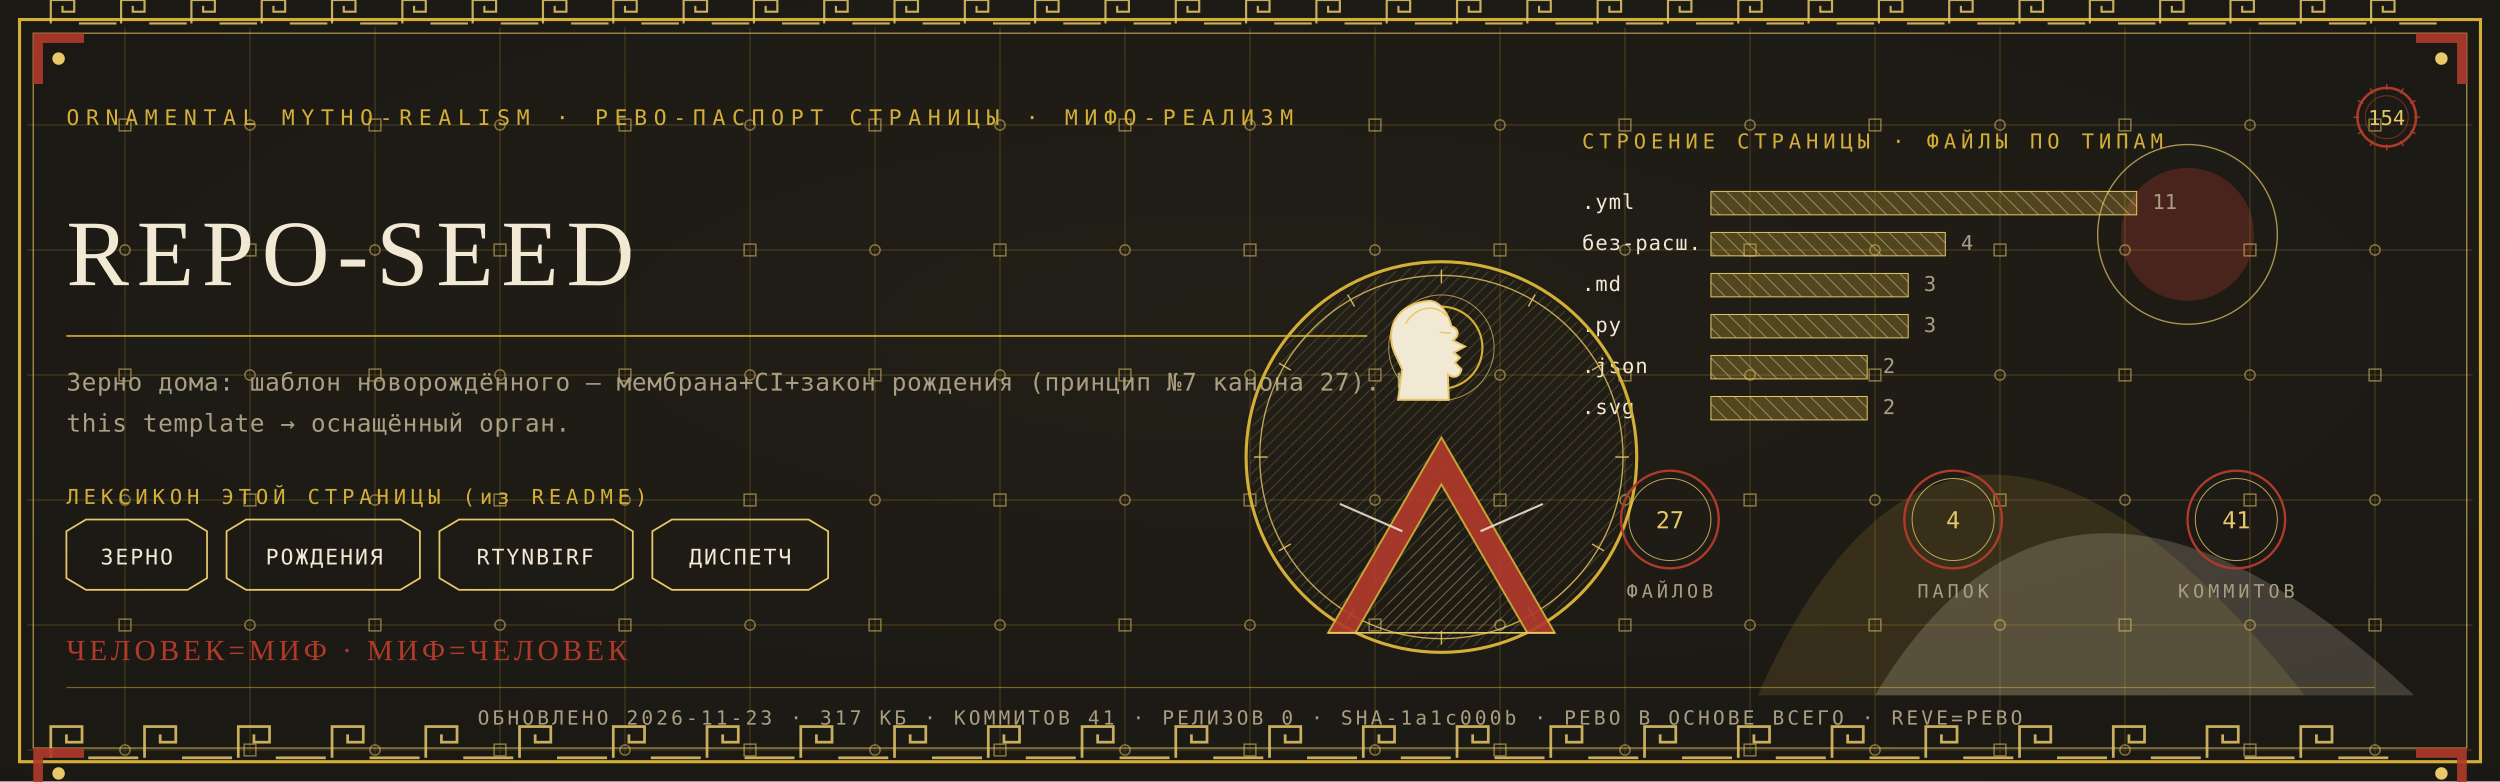
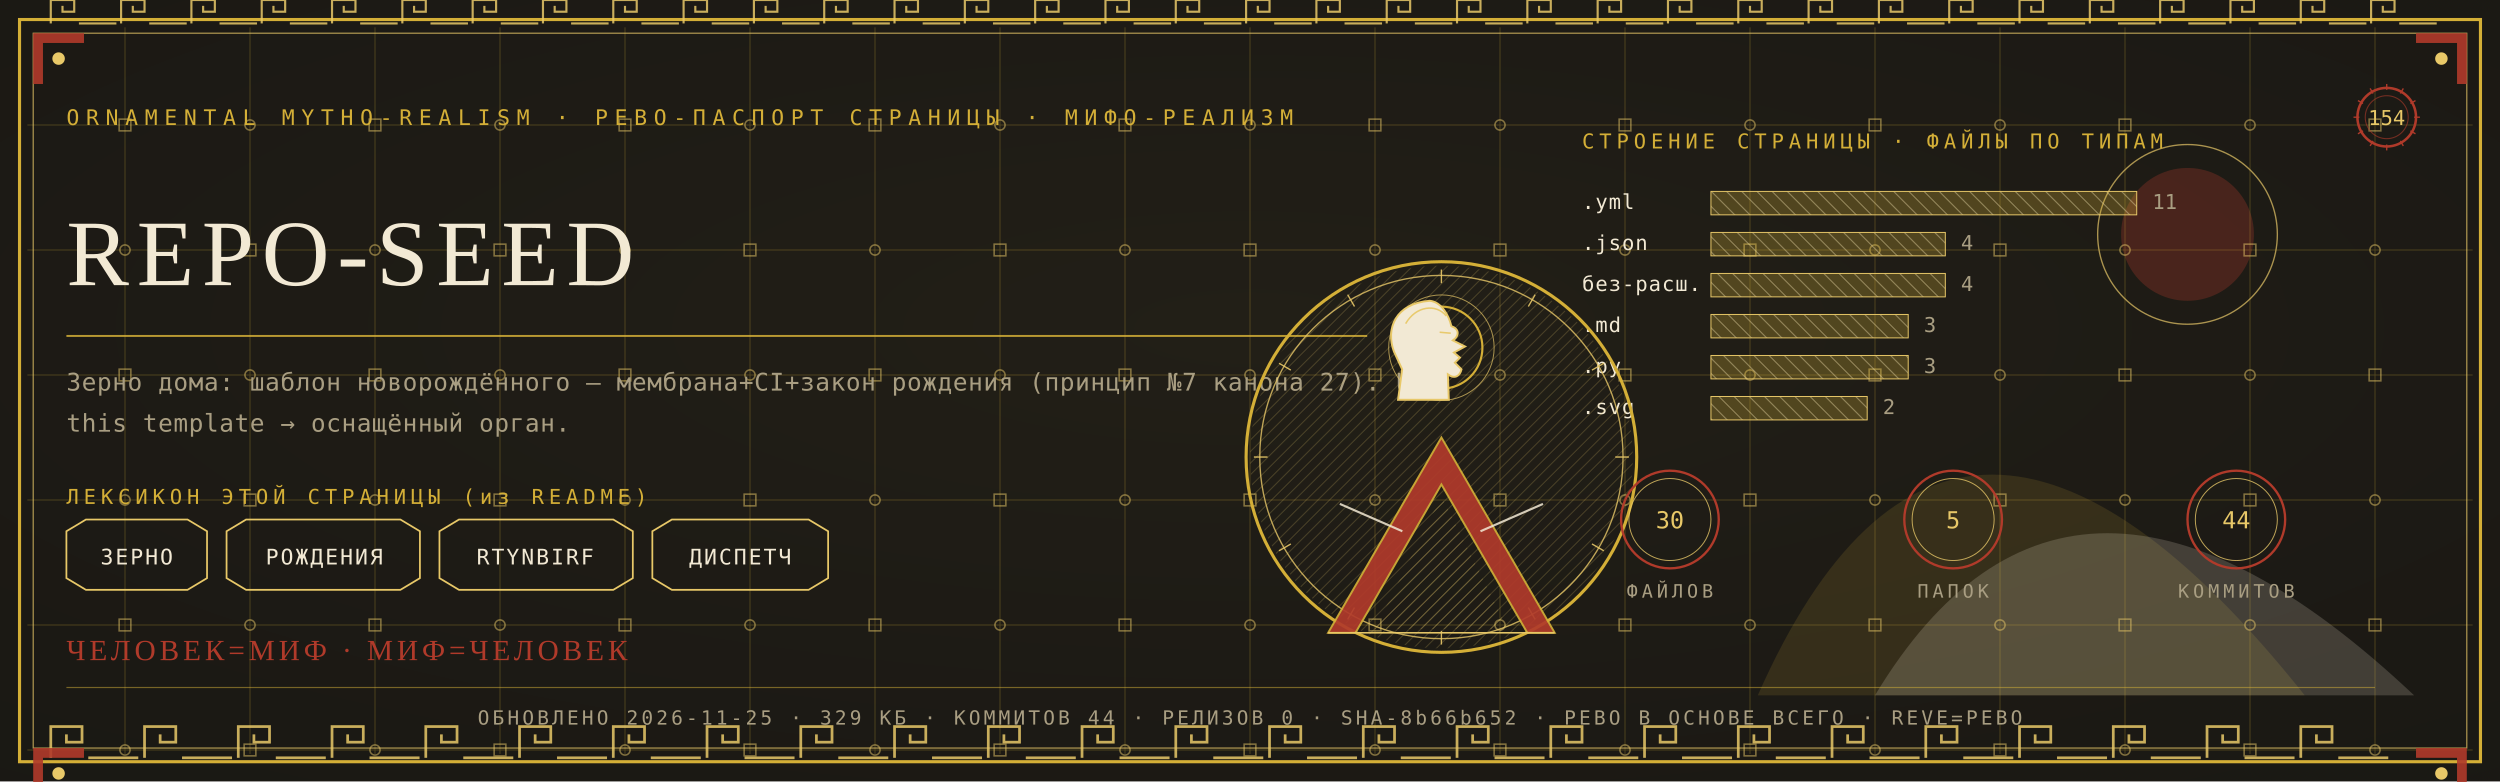
<svg xmlns="http://www.w3.org/2000/svg" viewBox="0 0 1280 400" width="1280" height="400">
  <defs>
    <radialGradient id="rp154" cx="0.5" cy="0.42" r="1.1">
      <stop offset="0" stop-color="#232017" />
      <stop offset="1" stop-color="#171512" />
    </radialGradient>
    <pattern id="hatchm" width="4.2" height="4.2" patternUnits="userSpaceOnUse" patternTransform="rotate(45)">
      <rect width="4.2" height="4.2" fill="none" />
      <line x1="0" y1="0" x2="0" y2="4.2" stroke="#E8C868" stroke-width="0.5" />
    </pattern>
    <pattern id="hatchv" width="5.5" height="5.5" patternUnits="userSpaceOnUse" patternTransform="rotate(-45)">
      <rect width="5.5" height="5.5" fill="none" />
      <line x1="0" y1="0" x2="0" y2="5.5" stroke="#F2E9D4" stroke-width="0.5" />
    </pattern>
  </defs>
  <rect width="1280" height="400" fill="#171512" />
  <rect width="1280" height="400" fill="url(#rp154)" opacity="0.94" />
  <path d="M 900 356 Q 1000 130 1180 356 Z" fill="#D4AF37" opacity="0.14" />
  <path d="M 960 356 Q 1060 190 1236 356 Z" fill="#F2E9D4" opacity="0.18" />
  <circle cx="1120" cy="120" r="34" fill="#B03A2A" opacity="0.30" />
  <circle cx="1120" cy="120" r="46" fill="none" stroke="#E8C868" stroke-width="0.7" opacity="0.7" />
  <g stroke="#D4AF37" stroke-width="0.45" opacity="0.30">
    <line x1="64" y1="14" x2="64" y2="386" />
    <line x1="128" y1="14" x2="128" y2="386" />
    <line x1="192" y1="14" x2="192" y2="386" />
    <line x1="256" y1="14" x2="256" y2="386" />
    <line x1="320" y1="14" x2="320" y2="386" />
    <line x1="384" y1="14" x2="384" y2="386" />
    <line x1="448" y1="14" x2="448" y2="386" />
    <line x1="512" y1="14" x2="512" y2="386" />
    <line x1="576" y1="14" x2="576" y2="386" />
    <line x1="640" y1="14" x2="640" y2="386" />
    <line x1="704" y1="14" x2="704" y2="386" />
    <line x1="768" y1="14" x2="768" y2="386" />
    <line x1="832" y1="14" x2="832" y2="386" />
    <line x1="896" y1="14" x2="896" y2="386" />
    <line x1="960" y1="14" x2="960" y2="386" />
    <line x1="1024" y1="14" x2="1024" y2="386" />
    <line x1="1088" y1="14" x2="1088" y2="386" />
    <line x1="1152" y1="14" x2="1152" y2="386" />
    <line x1="1216" y1="14" x2="1216" y2="386" />
    <line x1="14" y1="64" x2="1266" y2="64" />
    <line x1="14" y1="128" x2="1266" y2="128" />
    <line x1="14" y1="192" x2="1266" y2="192" />
    <line x1="14" y1="256" x2="1266" y2="256" />
    <line x1="14" y1="320" x2="1266" y2="320" />
    <line x1="14" y1="384" x2="1266" y2="384" />
  </g>
  <g fill="none" stroke="#E8C868" stroke-width="0.8" opacity="0.5">
    <rect x="61" y="61" width="6" height="6" />
    <circle cx="64" cy="128" r="2.6" />
    <rect x="61" y="189" width="6" height="6" />
    <circle cx="64" cy="256" r="2.6" />
    <rect x="61" y="317" width="6" height="6" />
    <circle cx="64" cy="384" r="2.6" />
    <circle cx="128" cy="64" r="2.6" />
    <rect x="125" y="125" width="6" height="6" />
    <circle cx="128" cy="192" r="2.6" />
    <rect x="125" y="253" width="6" height="6" />
    <circle cx="128" cy="320" r="2.6" />
    <rect x="125" y="381" width="6" height="6" />
    <rect x="189" y="61" width="6" height="6" />
    <circle cx="192" cy="128" r="2.6" />
    <rect x="189" y="189" width="6" height="6" />
    <circle cx="192" cy="256" r="2.6" />
    <rect x="189" y="317" width="6" height="6" />
    <circle cx="192" cy="384" r="2.6" />
    <circle cx="256" cy="64" r="2.6" />
    <rect x="253" y="125" width="6" height="6" />
    <circle cx="256" cy="192" r="2.6" />
    <rect x="253" y="253" width="6" height="6" />
    <circle cx="256" cy="320" r="2.6" />
    <rect x="253" y="381" width="6" height="6" />
    <rect x="317" y="61" width="6" height="6" />
    <circle cx="320" cy="128" r="2.6" />
    <rect x="317" y="189" width="6" height="6" />
    <circle cx="320" cy="256" r="2.6" />
    <rect x="317" y="317" width="6" height="6" />
    <circle cx="320" cy="384" r="2.6" />
    <circle cx="384" cy="64" r="2.6" />
    <rect x="381" y="125" width="6" height="6" />
    <circle cx="384" cy="192" r="2.6" />
    <rect x="381" y="253" width="6" height="6" />
    <circle cx="384" cy="320" r="2.6" />
    <rect x="381" y="381" width="6" height="6" />
    <rect x="445" y="61" width="6" height="6" />
    <circle cx="448" cy="128" r="2.6" />
    <rect x="445" y="189" width="6" height="6" />
    <circle cx="448" cy="256" r="2.6" />
    <rect x="445" y="317" width="6" height="6" />
    <circle cx="448" cy="384" r="2.6" />
    <circle cx="512" cy="64" r="2.6" />
    <rect x="509" y="125" width="6" height="6" />
    <circle cx="512" cy="192" r="2.6" />
    <rect x="509" y="253" width="6" height="6" />
    <circle cx="512" cy="320" r="2.6" />
    <rect x="509" y="381" width="6" height="6" />
    <rect x="573" y="61" width="6" height="6" />
    <circle cx="576" cy="128" r="2.6" />
    <rect x="573" y="189" width="6" height="6" />
    <circle cx="576" cy="256" r="2.6" />
    <rect x="573" y="317" width="6" height="6" />
    <circle cx="576" cy="384" r="2.6" />
    <circle cx="640" cy="64" r="2.6" />
    <rect x="637" y="125" width="6" height="6" />
    <circle cx="640" cy="192" r="2.6" />
    <rect x="637" y="253" width="6" height="6" />
    <circle cx="640" cy="320" r="2.6" />
    <rect x="637" y="381" width="6" height="6" />
    <rect x="701" y="61" width="6" height="6" />
    <circle cx="704" cy="128" r="2.6" />
    <rect x="701" y="189" width="6" height="6" />
    <circle cx="704" cy="256" r="2.6" />
    <rect x="701" y="317" width="6" height="6" />
    <circle cx="704" cy="384" r="2.6" />
    <circle cx="768" cy="64" r="2.6" />
    <rect x="765" y="125" width="6" height="6" />
    <circle cx="768" cy="192" r="2.6" />
    <rect x="765" y="253" width="6" height="6" />
    <circle cx="768" cy="320" r="2.6" />
    <rect x="765" y="381" width="6" height="6" />
    <rect x="829" y="61" width="6" height="6" />
    <circle cx="832" cy="128" r="2.6" />
    <rect x="829" y="189" width="6" height="6" />
    <circle cx="832" cy="256" r="2.6" />
    <rect x="829" y="317" width="6" height="6" />
    <circle cx="832" cy="384" r="2.6" />
    <circle cx="896" cy="64" r="2.6" />
    <rect x="893" y="125" width="6" height="6" />
    <circle cx="896" cy="192" r="2.6" />
    <rect x="893" y="253" width="6" height="6" />
    <circle cx="896" cy="320" r="2.6" />
    <rect x="893" y="381" width="6" height="6" />
    <rect x="957" y="61" width="6" height="6" />
    <circle cx="960" cy="128" r="2.6" />
    <rect x="957" y="189" width="6" height="6" />
    <circle cx="960" cy="256" r="2.6" />
    <rect x="957" y="317" width="6" height="6" />
    <circle cx="960" cy="384" r="2.6" />
    <circle cx="1024" cy="64" r="2.6" />
    <rect x="1021" y="125" width="6" height="6" />
    <circle cx="1024" cy="192" r="2.6" />
    <rect x="1021" y="253" width="6" height="6" />
    <circle cx="1024" cy="320" r="2.6" />
    <rect x="1021" y="381" width="6" height="6" />
    <rect x="1085" y="61" width="6" height="6" />
    <circle cx="1088" cy="128" r="2.6" />
    <rect x="1085" y="189" width="6" height="6" />
    <circle cx="1088" cy="256" r="2.6" />
    <rect x="1085" y="317" width="6" height="6" />
    <circle cx="1088" cy="384" r="2.6" />
    <circle cx="1152" cy="64" r="2.6" />
    <rect x="1149" y="125" width="6" height="6" />
    <circle cx="1152" cy="192" r="2.6" />
    <rect x="1149" y="253" width="6" height="6" />
    <circle cx="1152" cy="320" r="2.6" />
    <rect x="1149" y="381" width="6" height="6" />
    <rect x="1213" y="61" width="6" height="6" />
    <circle cx="1216" cy="128" r="2.6" />
    <rect x="1213" y="189" width="6" height="6" />
    <circle cx="1216" cy="256" r="2.6" />
    <rect x="1213" y="317" width="6" height="6" />
    <circle cx="1216" cy="384" r="2.6" />
  </g>
  <rect x="10" y="10" width="1260" height="380" fill="none" stroke="#D4AF37" stroke-width="1.6" />
  <rect x="17" y="17" width="1246" height="366" fill="none" stroke="#E8C868" stroke-width="0.6" opacity="0.75" />
  <g fill="none" stroke="#E8C868" stroke-width="1.4" opacity="0.85">
    <path d="M 26 388 L 26 372 L 42 372 L 42 380.0 L 34.0 380.0 L 34.0 376.0" />
    <line x1="45.2" y1="388" x2="70.8" y2="388" />
    <path d="M 74 388 L 74 372 L 90 372 L 90 380.0 L 82.0 380.0 L 82.0 376.0" />
    <line x1="93.2" y1="388" x2="118.8" y2="388" />
    <path d="M 122 388 L 122 372 L 138 372 L 138 380.0 L 130.0 380.0 L 130.0 376.0" />
    <line x1="141.2" y1="388" x2="166.8" y2="388" />
    <path d="M 170 388 L 170 372 L 186 372 L 186 380.0 L 178.0 380.0 L 178.0 376.0" />
    <line x1="189.2" y1="388" x2="214.8" y2="388" />
    <path d="M 218 388 L 218 372 L 234 372 L 234 380.0 L 226.0 380.0 L 226.0 376.0" />
    <line x1="237.2" y1="388" x2="262.8" y2="388" />
    <path d="M 266 388 L 266 372 L 282 372 L 282 380.0 L 274.0 380.0 L 274.0 376.0" />
    <line x1="285.2" y1="388" x2="310.8" y2="388" />
    <path d="M 314 388 L 314 372 L 330 372 L 330 380.0 L 322.0 380.0 L 322.0 376.0" />
    <line x1="333.2" y1="388" x2="358.8" y2="388" />
    <path d="M 362 388 L 362 372 L 378 372 L 378 380.0 L 370.0 380.0 L 370.0 376.0" />
    <line x1="381.2" y1="388" x2="406.8" y2="388" />
    <path d="M 410 388 L 410 372 L 426 372 L 426 380.0 L 418.0 380.0 L 418.0 376.0" />
    <line x1="429.2" y1="388" x2="454.8" y2="388" />
    <path d="M 458 388 L 458 372 L 474 372 L 474 380.0 L 466.0 380.0 L 466.0 376.0" />
    <line x1="477.2" y1="388" x2="502.8" y2="388" />
    <path d="M 506 388 L 506 372 L 522 372 L 522 380.0 L 514.0 380.0 L 514.0 376.0" />
    <line x1="525.2" y1="388" x2="550.8" y2="388" />
    <path d="M 554 388 L 554 372 L 570 372 L 570 380.0 L 562.0 380.0 L 562.0 376.0" />
    <line x1="573.2" y1="388" x2="598.8" y2="388" />
    <path d="M 602 388 L 602 372 L 618 372 L 618 380.0 L 610.0 380.0 L 610.0 376.0" />
    <line x1="621.2" y1="388" x2="646.8" y2="388" />
    <path d="M 650 388 L 650 372 L 666 372 L 666 380.0 L 658.0 380.0 L 658.0 376.0" />
    <line x1="669.2" y1="388" x2="694.8" y2="388" />
    <path d="M 698 388 L 698 372 L 714 372 L 714 380.0 L 706.0 380.0 L 706.0 376.0" />
    <line x1="717.2" y1="388" x2="742.8" y2="388" />
    <path d="M 746 388 L 746 372 L 762 372 L 762 380.0 L 754.0 380.0 L 754.0 376.0" />
    <line x1="765.2" y1="388" x2="790.8" y2="388" />
    <path d="M 794 388 L 794 372 L 810 372 L 810 380.0 L 802.0 380.0 L 802.0 376.0" />
    <line x1="813.2" y1="388" x2="838.8" y2="388" />
    <path d="M 842 388 L 842 372 L 858 372 L 858 380.0 L 850.0 380.0 L 850.0 376.0" />
    <line x1="861.2" y1="388" x2="886.8" y2="388" />
    <path d="M 890 388 L 890 372 L 906 372 L 906 380.0 L 898.0 380.0 L 898.0 376.0" />
    <line x1="909.2" y1="388" x2="934.8" y2="388" />
    <path d="M 938 388 L 938 372 L 954 372 L 954 380.0 L 946.0 380.0 L 946.0 376.0" />
    <line x1="957.2" y1="388" x2="982.8" y2="388" />
    <path d="M 986 388 L 986 372 L 1002 372 L 1002 380.0 L 994.0 380.0 L 994.0 376.0" />
    <line x1="1005.2" y1="388" x2="1030.8" y2="388" />
    <path d="M 1034 388 L 1034 372 L 1050 372 L 1050 380.0 L 1042.0 380.0 L 1042.0 376.0" />
    <line x1="1053.2" y1="388" x2="1078.8" y2="388" />
    <path d="M 1082 388 L 1082 372 L 1098 372 L 1098 380.0 L 1090.0 380.0 L 1090.0 376.0" />
    <line x1="1101.2" y1="388" x2="1126.8" y2="388" />
    <path d="M 1130 388 L 1130 372 L 1146 372 L 1146 380.0 L 1138.0 380.0 L 1138.0 376.0" />
    <line x1="1149.2" y1="388" x2="1174.8" y2="388" />
    <path d="M 1178 388 L 1178 372 L 1194 372 L 1194 380.0 L 1186.0 380.0 L 1186.0 376.0" />
    <line x1="1197.2" y1="388" x2="1222.8" y2="388" />
  </g>
  <g fill="none" stroke="#E8C868" stroke-width="1.1" opacity="0.85">
    <path d="M 26 12 L 26 0 L 38 0 L 38 6.0 L 32.0 6.0 L 32.0 3.0" />
    <line x1="40.4" y1="12" x2="59.6" y2="12" />
    <path d="M 62 12 L 62 0 L 74 0 L 74 6.0 L 68.0 6.0 L 68.0 3.0" />
    <line x1="76.4" y1="12" x2="95.6" y2="12" />
    <path d="M 98 12 L 98 0 L 110 0 L 110 6.0 L 104.0 6.0 L 104.0 3.0" />
    <line x1="112.4" y1="12" x2="131.6" y2="12" />
    <path d="M 134 12 L 134 0 L 146 0 L 146 6.0 L 140.0 6.0 L 140.0 3.0" />
    <line x1="148.4" y1="12" x2="167.6" y2="12" />
    <path d="M 170 12 L 170 0 L 182 0 L 182 6.0 L 176.0 6.0 L 176.0 3.0" />
    <line x1="184.4" y1="12" x2="203.6" y2="12" />
    <path d="M 206 12 L 206 0 L 218 0 L 218 6.0 L 212.0 6.0 L 212.0 3.0" />
    <line x1="220.4" y1="12" x2="239.6" y2="12" />
    <path d="M 242 12 L 242 0 L 254 0 L 254 6.0 L 248.0 6.0 L 248.0 3.0" />
    <line x1="256.4" y1="12" x2="275.6" y2="12" />
    <path d="M 278 12 L 278 0 L 290 0 L 290 6.0 L 284.0 6.0 L 284.0 3.0" />
    <line x1="292.4" y1="12" x2="311.6" y2="12" />
    <path d="M 314 12 L 314 0 L 326 0 L 326 6.0 L 320.0 6.0 L 320.0 3.0" />
    <line x1="328.4" y1="12" x2="347.6" y2="12" />
    <path d="M 350 12 L 350 0 L 362 0 L 362 6.0 L 356.0 6.0 L 356.0 3.0" />
    <line x1="364.4" y1="12" x2="383.6" y2="12" />
    <path d="M 386 12 L 386 0 L 398 0 L 398 6.0 L 392.0 6.0 L 392.0 3.0" />
    <line x1="400.4" y1="12" x2="419.6" y2="12" />
    <path d="M 422 12 L 422 0 L 434 0 L 434 6.0 L 428.0 6.0 L 428.0 3.0" />
    <line x1="436.4" y1="12" x2="455.6" y2="12" />
    <path d="M 458 12 L 458 0 L 470 0 L 470 6.0 L 464.0 6.0 L 464.0 3.0" />
    <line x1="472.4" y1="12" x2="491.6" y2="12" />
    <path d="M 494 12 L 494 0 L 506 0 L 506 6.0 L 500.0 6.0 L 500.0 3.0" />
    <line x1="508.4" y1="12" x2="527.6" y2="12" />
    <path d="M 530 12 L 530 0 L 542 0 L 542 6.0 L 536.0 6.0 L 536.0 3.0" />
    <line x1="544.4" y1="12" x2="563.6" y2="12" />
    <path d="M 566 12 L 566 0 L 578 0 L 578 6.0 L 572.0 6.0 L 572.0 3.0" />
    <line x1="580.4" y1="12" x2="599.6" y2="12" />
    <path d="M 602 12 L 602 0 L 614 0 L 614 6.0 L 608.0 6.0 L 608.0 3.0" />
    <line x1="616.4" y1="12" x2="635.6" y2="12" />
    <path d="M 638 12 L 638 0 L 650 0 L 650 6.0 L 644.0 6.0 L 644.0 3.0" />
    <line x1="652.4" y1="12" x2="671.6" y2="12" />
    <path d="M 674 12 L 674 0 L 686 0 L 686 6.0 L 680.0 6.0 L 680.0 3.0" />
    <line x1="688.4" y1="12" x2="707.6" y2="12" />
    <path d="M 710 12 L 710 0 L 722 0 L 722 6.0 L 716.0 6.0 L 716.0 3.0" />
    <line x1="724.4" y1="12" x2="743.6" y2="12" />
    <path d="M 746 12 L 746 0 L 758 0 L 758 6.0 L 752.0 6.0 L 752.0 3.0" />
    <line x1="760.4" y1="12" x2="779.6" y2="12" />
    <path d="M 782 12 L 782 0 L 794 0 L 794 6.0 L 788.0 6.0 L 788.0 3.0" />
    <line x1="796.4" y1="12" x2="815.6" y2="12" />
    <path d="M 818 12 L 818 0 L 830 0 L 830 6.0 L 824.0 6.0 L 824.0 3.0" />
    <line x1="832.4" y1="12" x2="851.6" y2="12" />
    <path d="M 854 12 L 854 0 L 866 0 L 866 6.0 L 860.0 6.0 L 860.0 3.0" />
    <line x1="868.4" y1="12" x2="887.6" y2="12" />
    <path d="M 890 12 L 890 0 L 902 0 L 902 6.0 L 896.0 6.0 L 896.0 3.0" />
    <line x1="904.4" y1="12" x2="923.6" y2="12" />
    <path d="M 926 12 L 926 0 L 938 0 L 938 6.0 L 932.0 6.0 L 932.0 3.0" />
    <line x1="940.4" y1="12" x2="959.6" y2="12" />
    <path d="M 962 12 L 962 0 L 974 0 L 974 6.0 L 968.0 6.0 L 968.0 3.0" />
    <line x1="976.4" y1="12" x2="995.6" y2="12" />
    <path d="M 998 12 L 998 0 L 1010 0 L 1010 6.0 L 1004.0 6.0 L 1004.0 3.0" />
    <line x1="1012.4" y1="12" x2="1031.6" y2="12" />
    <path d="M 1034 12 L 1034 0 L 1046 0 L 1046 6.0 L 1040.0 6.0 L 1040.0 3.0" />
    <line x1="1048.4" y1="12" x2="1067.6" y2="12" />
    <path d="M 1070 12 L 1070 0 L 1082 0 L 1082 6.0 L 1076.0 6.0 L 1076.0 3.0" />
    <line x1="1084.4" y1="12" x2="1103.6" y2="12" />
    <path d="M 1106 12 L 1106 0 L 1118 0 L 1118 6.0 L 1112.0 6.0 L 1112.0 3.0" />
    <line x1="1120.4" y1="12" x2="1139.6" y2="12" />
    <path d="M 1142 12 L 1142 0 L 1154 0 L 1154 6.0 L 1148.0 6.0 L 1148.0 3.0" />
    <line x1="1156.4" y1="12" x2="1175.6" y2="12" />
    <path d="M 1178 12 L 1178 0 L 1190 0 L 1190 6.0 L 1184.0 6.0 L 1184.0 3.0" />
    <line x1="1192.4" y1="12" x2="1211.6" y2="12" />
    <path d="M 1214 12 L 1214 0 L 1226 0 L 1226 6.0 L 1220.0 6.0 L 1220.0 3.0" />
    <line x1="1228.4" y1="12" x2="1247.6" y2="12" />
  </g>
  <g transform="translate(17,17) scale(1,1)">
    <path d="M 0 0 L 26 0 L 26 5 L 5 5 L 5 26 L 0 26 Z" fill="#B03A2A" opacity="0.9" />
    <circle cx="13" cy="13" r="3.2" fill="#E8C868" />
  </g>
  <g transform="translate(1263,17) scale(-1,1)">
    <path d="M 0 0 L 26 0 L 26 5 L 5 5 L 5 26 L 0 26 Z" fill="#B03A2A" opacity="0.9" />
    <circle cx="13" cy="13" r="3.2" fill="#E8C868" />
  </g>
  <g transform="translate(17,383) scale(1,1)">
    <path d="M 0 0 L 26 0 L 26 5 L 5 5 L 5 26 L 0 26 Z" fill="#B03A2A" opacity="0.9" />
    <circle cx="13" cy="13" r="3.2" fill="#E8C868" />
  </g>
  <g transform="translate(1263,383) scale(-1,1)">
    <path d="M 0 0 L 26 0 L 26 5 L 5 5 L 5 26 L 0 26 Z" fill="#B03A2A" opacity="0.9" />
    <circle cx="13" cy="13" r="3.2" fill="#E8C868" />
  </g>
  <text x="34" y="64" font-family="'Cascadia Mono', ui-monospace, Consolas, monospace" font-size="11" fill="#D4AF37" letter-spacing="3.4">ORNAMENTAL MYTHO-REALISM · РЕВО-ПАСПОРТ СТРАНИЦЫ · МИФО-РЕАЛИЗМ</text>
  <g transform="translate(1222,60)">
    <circle r="15" fill="none" stroke="#B03A2A" stroke-width="1.3" />
    <circle r="11" fill="none" stroke="#B03A2A" stroke-width="0.55" opacity="0.6" />
    <text y="4" text-anchor="middle" font-family="'Cascadia Mono', ui-monospace, Consolas, monospace" font-size="10.5" fill="#E8C868">154</text>
    <g stroke="#B03A2A" stroke-width="0.7">
      <line x1="0" y1="-17" x2="0" y2="-14" transform="rotate(0)" />
      <line x1="0" y1="-17" x2="0" y2="-14" transform="rotate(30)" />
      <line x1="0" y1="-17" x2="0" y2="-14" transform="rotate(60)" />
      <line x1="0" y1="-17" x2="0" y2="-14" transform="rotate(90)" />
      <line x1="0" y1="-17" x2="0" y2="-14" transform="rotate(120)" />
      <line x1="0" y1="-17" x2="0" y2="-14" transform="rotate(150)" />
      <line x1="0" y1="-17" x2="0" y2="-14" transform="rotate(180)" />
      <line x1="0" y1="-17" x2="0" y2="-14" transform="rotate(210)" />
      <line x1="0" y1="-17" x2="0" y2="-14" transform="rotate(240)" />
      <line x1="0" y1="-17" x2="0" y2="-14" transform="rotate(270)" />
      <line x1="0" y1="-17" x2="0" y2="-14" transform="rotate(300)" />
      <line x1="0" y1="-17" x2="0" y2="-14" transform="rotate(330)" />
    </g>
  </g>
  <text x="34" y="146" font-family="Georgia, 'Times New Roman', serif" font-size="48.0" fill="#F2E9D4" letter-spacing="4">REPO-SEED</text>
  <line x1="34" y1="172" x2="700" y2="172" stroke="#D4AF37" stroke-width="1" opacity="0.85" />
  <text x="34" y="200" font-family="'Cascadia Mono', ui-monospace, Consolas, monospace" font-size="12.5" fill="#A99E82" letter-spacing="0.3">Зерно дома: шаблон новорождённого — мембрана+CI+закон рождения (принцип №7 канона 27). Use</text>
  <text x="34" y="221" font-family="'Cascadia Mono', ui-monospace, Consolas, monospace" font-size="12.5" fill="#A99E82" letter-spacing="0.3">this template → оснащённый орган.</text>
  <text x="34" y="258" font-family="'Cascadia Mono', ui-monospace, Consolas, monospace" font-size="10.5" fill="#D4AF37" letter-spacing="2.5">ЛЕКСИКОН ЭТОЙ СТРАНИЦЫ (из README)</text>
  <path d="M 34 272 L 44 266 L 96 266 L 106 272 L 106 296 L 96 302 L 44 302 L 34 296 Z" fill="none" stroke="#E8C868" stroke-width="0.9" />
  <text x="70" y="289" text-anchor="middle" font-family="'Cascadia Mono', ui-monospace, Consolas, monospace" font-size="11" fill="#F2E9D4" letter-spacing="1">ЗЕРНО</text>
  <path d="M 116 272 L 126 266 L 205 266 L 215 272 L 215 296 L 205 302 L 126 302 L 116 296 Z" fill="none" stroke="#E8C868" stroke-width="0.9" />
  <text x="166" y="289" text-anchor="middle" font-family="'Cascadia Mono', ui-monospace, Consolas, monospace" font-size="11" fill="#F2E9D4" letter-spacing="1">РОЖДЕНИЯ</text>
  <path d="M 225 272 L 235 266 L 314 266 L 324 272 L 324 296 L 314 302 L 235 302 L 225 296 Z" fill="none" stroke="#E8C868" stroke-width="0.9" />
  <text x="274" y="289" text-anchor="middle" font-family="'Cascadia Mono', ui-monospace, Consolas, monospace" font-size="11" fill="#F2E9D4" letter-spacing="1">RTYNBIRF</text>
  <path d="M 334 272 L 344 266 L 414 266 L 424 272 L 424 296 L 414 302 L 344 302 L 334 296 Z" fill="none" stroke="#E8C868" stroke-width="0.9" />
  <text x="379" y="289" text-anchor="middle" font-family="'Cascadia Mono', ui-monospace, Consolas, monospace" font-size="11" fill="#F2E9D4" letter-spacing="1">ДИСПЕТЧ</text>
  <text x="810" y="76" font-family="'Cascadia Mono', ui-monospace, Consolas, monospace" font-size="10.5" fill="#D4AF37" letter-spacing="2.5">СТРОЕНИЕ СТРАНИЦЫ · ФАЙЛЫ ПО ТИПАМ</text>
  <text x="810" y="107" font-family="'Cascadia Mono', ui-monospace, Consolas, monospace" font-size="10.5" fill="#F2E9D4" letter-spacing="0.5">.yml</text>
  <rect x="876" y="98" width="218" height="12" fill="url(#hatchv)" opacity="0.9" />
  <rect x="876" y="98" width="218" height="12" fill="#D4AF37" opacity="0.28" />
  <rect x="876" y="98" width="218" height="12" fill="none" stroke="#E8C868" stroke-width="0.5" />
  <text x="1102" y="107" font-family="'Cascadia Mono', ui-monospace, Consolas, monospace" font-size="10.5" fill="#A99E82">11</text>
-   <text x="810" y="128" font-family="'Cascadia Mono', ui-monospace, Consolas, monospace" font-size="10.5" fill="#F2E9D4" letter-spacing="0.5">без-расш.</text>
+   <text x="810" y="128" font-family="'Cascadia Mono', ui-monospace, Consolas, monospace" font-size="10.5" fill="#F2E9D4" letter-spacing="0.5">.json</text>
  <rect x="876" y="119" width="120" height="12" fill="url(#hatchv)" opacity="0.9" />
  <rect x="876" y="119" width="120" height="12" fill="#D4AF37" opacity="0.28" />
  <rect x="876" y="119" width="120" height="12" fill="none" stroke="#E8C868" stroke-width="0.5" />
  <text x="1004" y="128" font-family="'Cascadia Mono', ui-monospace, Consolas, monospace" font-size="10.5" fill="#A99E82">4</text>
-   <text x="810" y="149" font-family="'Cascadia Mono', ui-monospace, Consolas, monospace" font-size="10.5" fill="#F2E9D4" letter-spacing="0.5">.md</text>
-   <rect x="876" y="140" width="101" height="12" fill="url(#hatchv)" opacity="0.9" />
-   <rect x="876" y="140" width="101" height="12" fill="#D4AF37" opacity="0.28" />
-   <rect x="876" y="140" width="101" height="12" fill="none" stroke="#E8C868" stroke-width="0.5" />
-   <text x="985" y="149" font-family="'Cascadia Mono', ui-monospace, Consolas, monospace" font-size="10.5" fill="#A99E82">3</text>
-   <text x="810" y="170" font-family="'Cascadia Mono', ui-monospace, Consolas, monospace" font-size="10.5" fill="#F2E9D4" letter-spacing="0.5">.py</text>
+   <text x="810" y="149" font-family="'Cascadia Mono', ui-monospace, Consolas, monospace" font-size="10.5" fill="#F2E9D4" letter-spacing="0.5">без-расш.</text>
+   <rect x="876" y="140" width="120" height="12" fill="url(#hatchv)" opacity="0.9" />
+   <rect x="876" y="140" width="120" height="12" fill="#D4AF37" opacity="0.28" />
+   <rect x="876" y="140" width="120" height="12" fill="none" stroke="#E8C868" stroke-width="0.5" />
+   <text x="1004" y="149" font-family="'Cascadia Mono', ui-monospace, Consolas, monospace" font-size="10.5" fill="#A99E82">4</text>
+   <text x="810" y="170" font-family="'Cascadia Mono', ui-monospace, Consolas, monospace" font-size="10.5" fill="#F2E9D4" letter-spacing="0.5">.md</text>
  <rect x="876" y="161" width="101" height="12" fill="url(#hatchv)" opacity="0.9" />
  <rect x="876" y="161" width="101" height="12" fill="#D4AF37" opacity="0.28" />
  <rect x="876" y="161" width="101" height="12" fill="none" stroke="#E8C868" stroke-width="0.5" />
  <text x="985" y="170" font-family="'Cascadia Mono', ui-monospace, Consolas, monospace" font-size="10.5" fill="#A99E82">3</text>
-   <text x="810" y="191" font-family="'Cascadia Mono', ui-monospace, Consolas, monospace" font-size="10.5" fill="#F2E9D4" letter-spacing="0.5">.json</text>
-   <rect x="876" y="182" width="80" height="12" fill="url(#hatchv)" opacity="0.9" />
-   <rect x="876" y="182" width="80" height="12" fill="#D4AF37" opacity="0.28" />
-   <rect x="876" y="182" width="80" height="12" fill="none" stroke="#E8C868" stroke-width="0.5" />
-   <text x="964" y="191" font-family="'Cascadia Mono', ui-monospace, Consolas, monospace" font-size="10.5" fill="#A99E82">2</text>
+   <text x="810" y="191" font-family="'Cascadia Mono', ui-monospace, Consolas, monospace" font-size="10.5" fill="#F2E9D4" letter-spacing="0.5">.py</text>
+   <rect x="876" y="182" width="101" height="12" fill="url(#hatchv)" opacity="0.9" />
+   <rect x="876" y="182" width="101" height="12" fill="#D4AF37" opacity="0.28" />
+   <rect x="876" y="182" width="101" height="12" fill="none" stroke="#E8C868" stroke-width="0.5" />
+   <text x="985" y="191" font-family="'Cascadia Mono', ui-monospace, Consolas, monospace" font-size="10.5" fill="#A99E82">3</text>
  <text x="810" y="212" font-family="'Cascadia Mono', ui-monospace, Consolas, monospace" font-size="10.5" fill="#F2E9D4" letter-spacing="0.5">.svg</text>
  <rect x="876" y="203" width="80" height="12" fill="url(#hatchv)" opacity="0.9" />
  <rect x="876" y="203" width="80" height="12" fill="#D4AF37" opacity="0.28" />
  <rect x="876" y="203" width="80" height="12" fill="none" stroke="#E8C868" stroke-width="0.5" />
  <text x="964" y="212" font-family="'Cascadia Mono', ui-monospace, Consolas, monospace" font-size="10.5" fill="#A99E82">2</text>
  <g transform="translate(738,234)">
    <circle r="100" fill="none" stroke="#D4AF37" stroke-width="1.6" />
    <circle r="93" fill="none" stroke="#E8C868" stroke-width="0.7" opacity="0.8" />
    <circle r="98" fill="url(#hatchm)" opacity="0.4" />
    <g stroke="#E8C868" stroke-width="0.7" opacity="0.9">
      <line x1="0" y1="-96" x2="0" y2="-89" transform="rotate(0)" />
      <line x1="0" y1="-96" x2="0" y2="-89" transform="rotate(30)" />
      <line x1="0" y1="-96" x2="0" y2="-89" transform="rotate(60)" />
      <line x1="0" y1="-96" x2="0" y2="-89" transform="rotate(90)" />
      <line x1="0" y1="-96" x2="0" y2="-89" transform="rotate(120)" />
      <line x1="0" y1="-96" x2="0" y2="-89" transform="rotate(150)" />
      <line x1="0" y1="-96" x2="0" y2="-89" transform="rotate(180)" />
      <line x1="0" y1="-96" x2="0" y2="-89" transform="rotate(210)" />
      <line x1="0" y1="-96" x2="0" y2="-89" transform="rotate(240)" />
      <line x1="0" y1="-96" x2="0" y2="-89" transform="rotate(270)" />
      <line x1="0" y1="-96" x2="0" y2="-89" transform="rotate(300)" />
      <line x1="0" y1="-96" x2="0" y2="-89" transform="rotate(330)" />
    </g>
    <circle cy="-56" r="21" fill="none" stroke="#D4AF37" stroke-width="1.1" />
    <circle cy="-56" r="27" fill="none" stroke="#E8C868" stroke-width="0.5" opacity="0.7" />
    <path d="M -6.0 -80.0 C -23.5 -78.7 -28.7 -65.7 -24.3 -54.0 L -20.1 -44.9 L -22.2 -29.3 L 3.8 -29.3 L 3.3 -42.3 C 6.9 -39.7 9.5 -41.5 10.3 -44.9 L 6.9 -48.3 L 9.5 -50.9 L 6.4 -53.5 L 12.1 -56.6 L 5.9 -59.7 C 9.5 -62.3 9.0 -65.7 5.1 -67.0 C 3.8 -72.7 -0.1 -79.5 -6.0 -80.0 Z" fill="#F2E9D4" stroke="#E8C868" stroke-width="1.0" />
    <g fill="none" stroke="#E8C868" stroke-width="0.8" opacity="0.95">
      <path d="M -18.3 -68.3 C -13.1 -77.4 -2.7 -78.7 2.5 -72.2" />
      <path d="M -0.9 -63.9 L 4.8 -63.4" />
    </g>
    <path d="M -58.0 90.0 L 0 -10.0 L 58.0 90.0 L 44.0 90.0 L 0 14.0 L -44.0 90.0 Z" fill="#B03A2A" opacity="0.92" stroke="#D4AF37" stroke-width="1.0" />
    <path d="M -34.0 88.0 L 0 20.0 L 34.0 88.0" fill="url(#hatchm)" opacity="0.5" stroke="none" />
    <path d="M -58.0 90.0 L 58.0 90.0" fill="none" stroke="#E8C868" stroke-width="0.8" />
    <path d="M -52.0 24.0 L -20.0 38.0" fill="none" stroke="#F2E9D4" stroke-width="1.1" opacity="0.85" />
    <path d="M 52.0 24.0 L 20.0 38.0" fill="none" stroke="#F2E9D4" stroke-width="1.1" opacity="0.85" />
  </g>
  <g transform="translate(855,266)">
    <circle r="25" fill="none" stroke="#B03A2A" stroke-width="1.2" />
    <circle r="21" fill="none" stroke="#E8C868" stroke-width="0.5" opacity="0.8" />
-     <text y="4.5" text-anchor="middle" font-family="'Cascadia Mono', ui-monospace, Consolas, monospace" font-size="12" fill="#E8C868">27</text>
+     <text y="4.5" text-anchor="middle" font-family="'Cascadia Mono', ui-monospace, Consolas, monospace" font-size="12" fill="#E8C868">30</text>
    <text y="40" text-anchor="middle" font-family="'Cascadia Mono', ui-monospace, Consolas, monospace" font-size="9.5" fill="#A99E82" letter-spacing="2">ФАЙЛОВ</text>
  </g>
  <g transform="translate(1000,266)">
    <circle r="25" fill="none" stroke="#B03A2A" stroke-width="1.2" />
    <circle r="21" fill="none" stroke="#E8C868" stroke-width="0.5" opacity="0.8" />
-     <text y="4.5" text-anchor="middle" font-family="'Cascadia Mono', ui-monospace, Consolas, monospace" font-size="12" fill="#E8C868">4</text>
+     <text y="4.5" text-anchor="middle" font-family="'Cascadia Mono', ui-monospace, Consolas, monospace" font-size="12" fill="#E8C868">5</text>
    <text y="40" text-anchor="middle" font-family="'Cascadia Mono', ui-monospace, Consolas, monospace" font-size="9.5" fill="#A99E82" letter-spacing="2">ПАПОК</text>
  </g>
  <g transform="translate(1145,266)">
    <circle r="25" fill="none" stroke="#B03A2A" stroke-width="1.2" />
    <circle r="21" fill="none" stroke="#E8C868" stroke-width="0.5" opacity="0.8" />
-     <text y="4.5" text-anchor="middle" font-family="'Cascadia Mono', ui-monospace, Consolas, monospace" font-size="12" fill="#E8C868">41</text>
+     <text y="4.5" text-anchor="middle" font-family="'Cascadia Mono', ui-monospace, Consolas, monospace" font-size="12" fill="#E8C868">44</text>
    <text y="40" text-anchor="middle" font-family="'Cascadia Mono', ui-monospace, Consolas, monospace" font-size="9.5" fill="#A99E82" letter-spacing="2">КОММИТОВ</text>
  </g>
  <text x="34" y="338" font-family="Georgia, 'Times New Roman', serif" font-size="15" fill="#B03A2A" letter-spacing="2">ЧЕЛОВЕК=МИФ · МИФ=ЧЕЛОВЕК</text>
  <line x1="34" y1="352" x2="1216" y2="352" stroke="#D4AF37" stroke-width="0.6" opacity="0.5" />
-   <text x="640" y="371" text-anchor="middle" font-family="'Cascadia Mono', ui-monospace, Consolas, monospace" font-size="10" fill="#A99E82" letter-spacing="1.6">ОБНОВЛЕНО 2026-11-23 · 317 КБ · КОММИТОВ 41 · РЕЛИЗОВ 0 · SHA-1a1c000b · РЕВО В ОСНОВЕ ВСЕГО · REVE=РЕВО</text>
+   <text x="640" y="371" text-anchor="middle" font-family="'Cascadia Mono', ui-monospace, Consolas, monospace" font-size="10" fill="#A99E82" letter-spacing="1.6">ОБНОВЛЕНО 2026-11-25 · 329 КБ · КОММИТОВ 44 · РЕЛИЗОВ 0 · SHA-8b66b652 · РЕВО В ОСНОВЕ ВСЕГО · REVE=РЕВО</text>
</svg>
